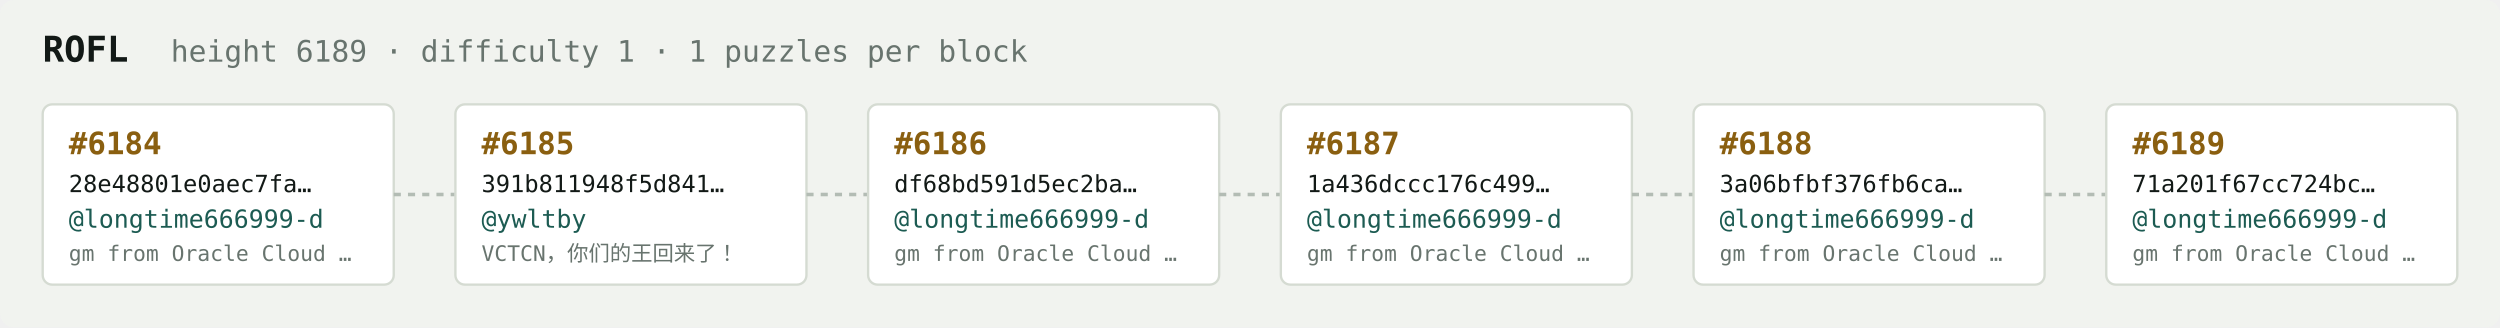
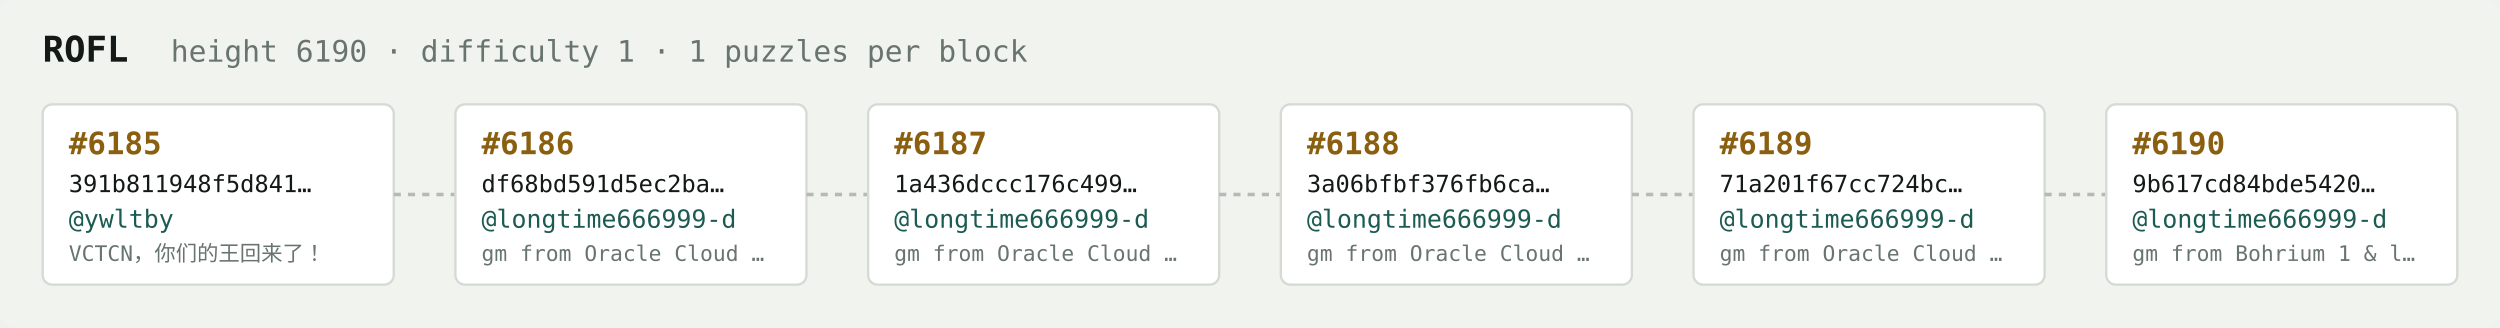
<svg xmlns="http://www.w3.org/2000/svg" width="1054" height="138" viewBox="0 0 1054 138" font-family="ui-monospace,SFMono-Regular,Menlo,monospace">
  <rect fill="#f1f3ef" width="1054" height="138" rx="6" />
  <text x="18" y="26" fill="#121916" font-size="15" font-weight="700">ROFL</text>
-   <text x="72" y="26" fill="#68746e" font-size="12.5">height 6189 · difficulty 1 · 1 puzzles per block</text>
+   <text x="72" y="26" fill="#68746e" font-size="12.5">height 6190 · difficulty 1 · 1 puzzles per block</text>
  <rect x="18" y="44" width="148" height="76" rx="4" fill="#ffffff" stroke="#d5dbd2" stroke-width="1" />
-   <text x="29" y="65" fill="#8a5f10" font-size="13" font-weight="700">#6184</text>
-   <text x="29" y="81" fill="#121916" font-size="10">28e48801e0aec7fa…</text>
-   <text x="29" y="96" fill="#1c5b52" font-size="10.5">@longtime666999-d</text>
-   <text x="29" y="110" fill="#68746e" font-size="9">gm from Oracle Cloud …</text>
+   <text x="29" y="65" fill="#8a5f10" font-size="13" font-weight="700">#6185</text>
+   <text x="29" y="81" fill="#121916" font-size="10">391b811948f5d841…</text>
+   <text x="29" y="96" fill="#1c5b52" font-size="10.5">@ywltby</text>
+   <text x="29" y="110" fill="#68746e" font-size="9">VCTCN，你们的王回来了！</text>
  <line x1="166" y1="82.0" x2="192" y2="82.0" stroke="#b3bcb4" stroke-width="1.5" stroke-dasharray="3 3" />
  <rect x="192" y="44" width="148" height="76" rx="4" fill="#ffffff" stroke="#d5dbd2" stroke-width="1" />
-   <text x="203" y="65" fill="#8a5f10" font-size="13" font-weight="700">#6185</text>
-   <text x="203" y="81" fill="#121916" font-size="10">391b811948f5d841…</text>
-   <text x="203" y="96" fill="#1c5b52" font-size="10.5">@ywltby</text>
-   <text x="203" y="110" fill="#68746e" font-size="9">VCTCN，你们的王回来了！</text>
+   <text x="203" y="65" fill="#8a5f10" font-size="13" font-weight="700">#6186</text>
+   <text x="203" y="81" fill="#121916" font-size="10">df68bd591d5ec2ba…</text>
+   <text x="203" y="96" fill="#1c5b52" font-size="10.5">@longtime666999-d</text>
+   <text x="203" y="110" fill="#68746e" font-size="9">gm from Oracle Cloud …</text>
  <line x1="340" y1="82.0" x2="366" y2="82.0" stroke="#b3bcb4" stroke-width="1.5" stroke-dasharray="3 3" />
  <rect x="366" y="44" width="148" height="76" rx="4" fill="#ffffff" stroke="#d5dbd2" stroke-width="1" />
-   <text x="377" y="65" fill="#8a5f10" font-size="13" font-weight="700">#6186</text>
-   <text x="377" y="81" fill="#121916" font-size="10">df68bd591d5ec2ba…</text>
+   <text x="377" y="65" fill="#8a5f10" font-size="13" font-weight="700">#6187</text>
+   <text x="377" y="81" fill="#121916" font-size="10">1a436dccc176c499…</text>
  <text x="377" y="96" fill="#1c5b52" font-size="10.5">@longtime666999-d</text>
  <text x="377" y="110" fill="#68746e" font-size="9">gm from Oracle Cloud …</text>
  <line x1="514" y1="82.0" x2="540" y2="82.0" stroke="#b3bcb4" stroke-width="1.5" stroke-dasharray="3 3" />
  <rect x="540" y="44" width="148" height="76" rx="4" fill="#ffffff" stroke="#d5dbd2" stroke-width="1" />
-   <text x="551" y="65" fill="#8a5f10" font-size="13" font-weight="700">#6187</text>
-   <text x="551" y="81" fill="#121916" font-size="10">1a436dccc176c499…</text>
+   <text x="551" y="65" fill="#8a5f10" font-size="13" font-weight="700">#6188</text>
+   <text x="551" y="81" fill="#121916" font-size="10">3a06bfbf376fb6ca…</text>
  <text x="551" y="96" fill="#1c5b52" font-size="10.5">@longtime666999-d</text>
  <text x="551" y="110" fill="#68746e" font-size="9">gm from Oracle Cloud …</text>
  <line x1="688" y1="82.0" x2="714" y2="82.0" stroke="#b3bcb4" stroke-width="1.5" stroke-dasharray="3 3" />
  <rect x="714" y="44" width="148" height="76" rx="4" fill="#ffffff" stroke="#d5dbd2" stroke-width="1" />
-   <text x="725" y="65" fill="#8a5f10" font-size="13" font-weight="700">#6188</text>
-   <text x="725" y="81" fill="#121916" font-size="10">3a06bfbf376fb6ca…</text>
+   <text x="725" y="65" fill="#8a5f10" font-size="13" font-weight="700">#6189</text>
+   <text x="725" y="81" fill="#121916" font-size="10">71a201f67cc724bc…</text>
  <text x="725" y="96" fill="#1c5b52" font-size="10.5">@longtime666999-d</text>
  <text x="725" y="110" fill="#68746e" font-size="9">gm from Oracle Cloud …</text>
  <line x1="862" y1="82.0" x2="888" y2="82.0" stroke="#b3bcb4" stroke-width="1.5" stroke-dasharray="3 3" />
  <rect x="888" y="44" width="148" height="76" rx="4" fill="#ffffff" stroke="#d5dbd2" stroke-width="1" />
-   <text x="899" y="65" fill="#8a5f10" font-size="13" font-weight="700">#6189</text>
-   <text x="899" y="81" fill="#121916" font-size="10">71a201f67cc724bc…</text>
+   <text x="899" y="65" fill="#8a5f10" font-size="13" font-weight="700">#6190</text>
+   <text x="899" y="81" fill="#121916" font-size="10">9b617cd84bde5420…</text>
  <text x="899" y="96" fill="#1c5b52" font-size="10.5">@longtime666999-d</text>
-   <text x="899" y="110" fill="#68746e" font-size="9">gm from Oracle Cloud …</text>
+   <text x="899" y="110" fill="#68746e" font-size="9">gm from Bohrium 1 &amp; l…</text>
</svg>
